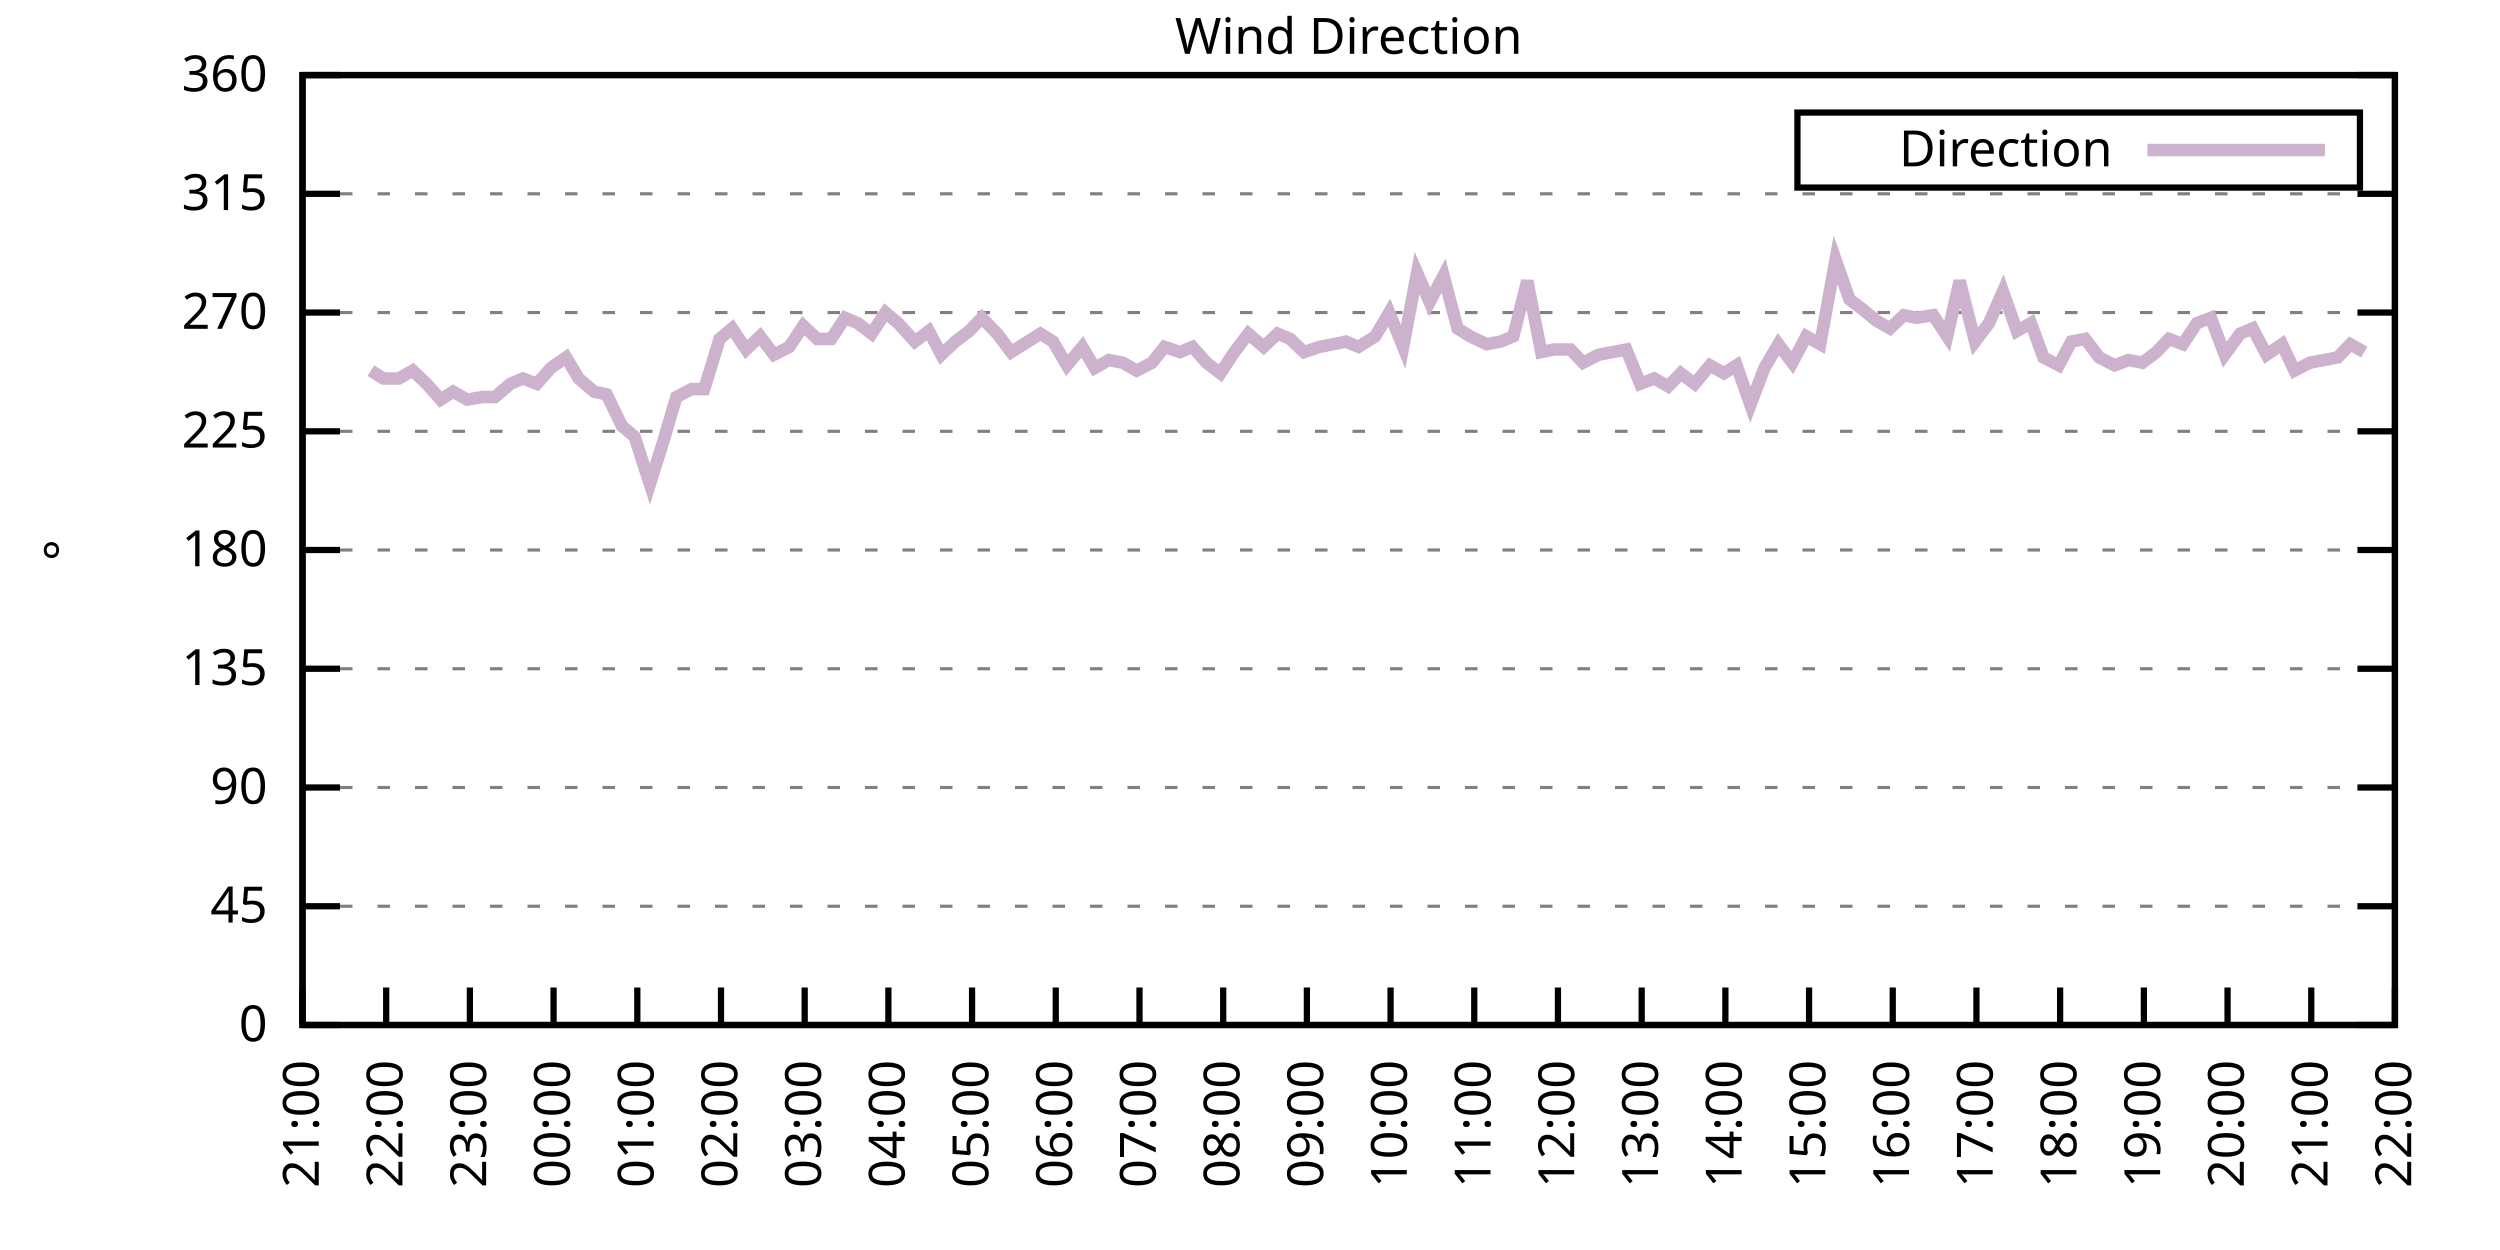
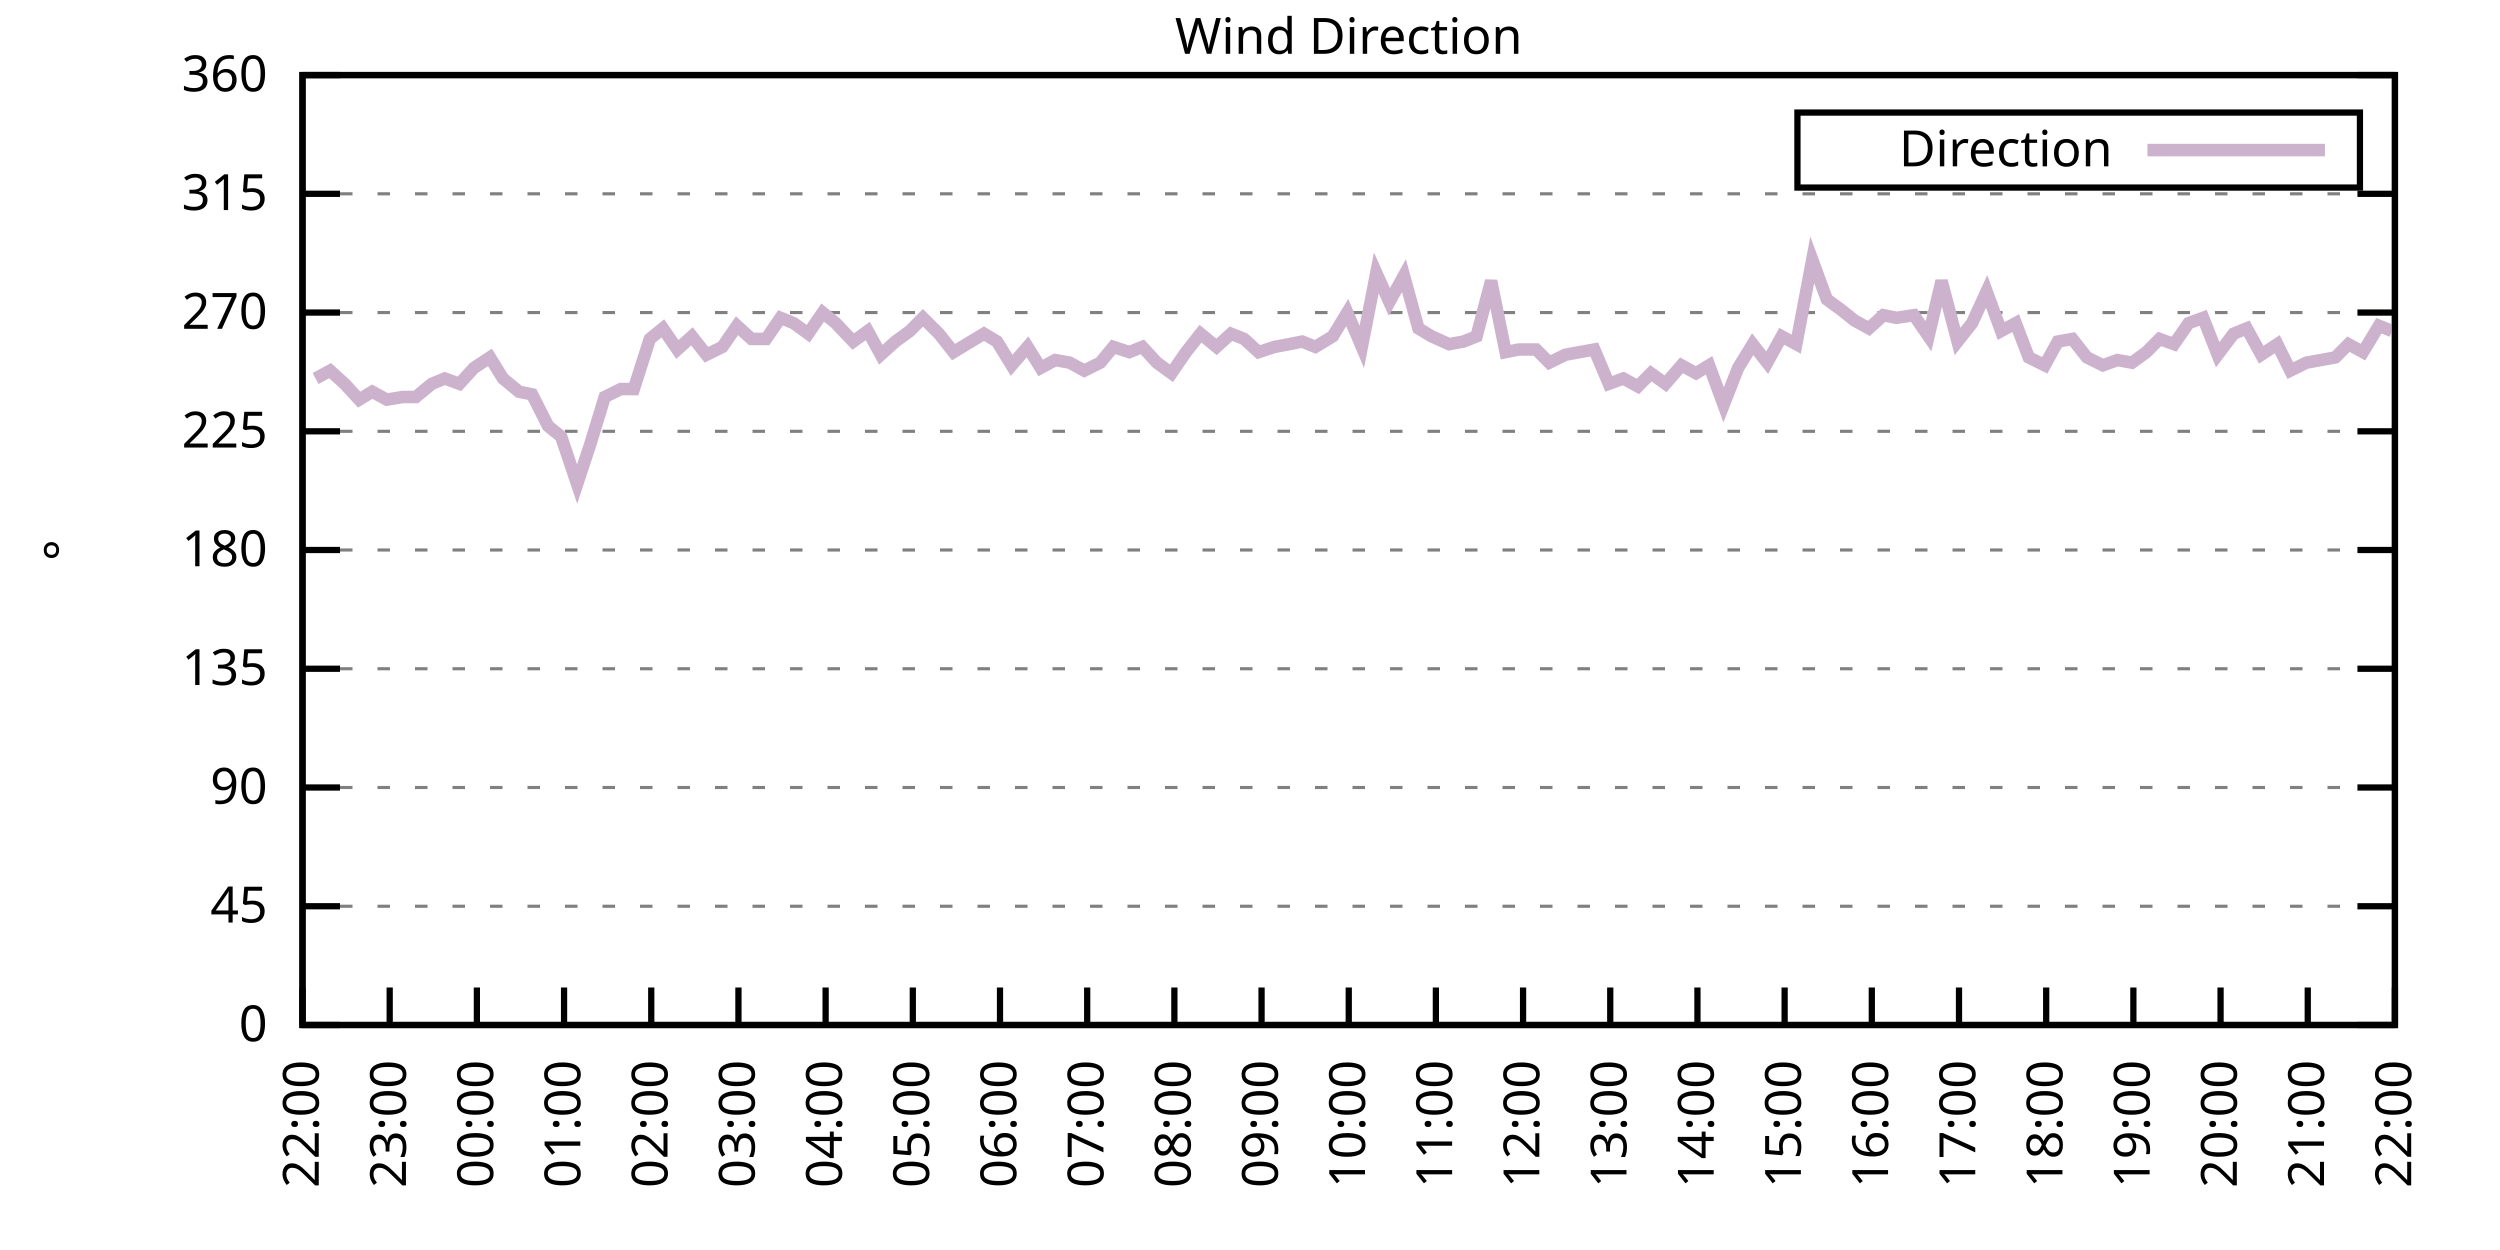
<svg xmlns="http://www.w3.org/2000/svg" xmlns:xlink="http://www.w3.org/1999/xlink" width="400" height="200" viewBox="0 0 400 200">
  <g id="gnuplot_canvas">
    <rect x="0" y="0" width="400" height="200" fill="none" />
    <defs>
      <circle id="gpDot" r="0.5" stroke-width="0.5" stroke="currentColor" />
      <path id="gpPt0" stroke-width="0.333" stroke="currentColor" d="M-1,0 h2 M0,-1 v2" />
      <path id="gpPt1" stroke-width="0.333" stroke="currentColor" d="M-1,-1 L1,1 M1,-1 L-1,1" />
      <path id="gpPt2" stroke-width="0.333" stroke="currentColor" d="M-1,0 L1,0 M0,-1 L0,1 M-1,-1 L1,1 M-1,1 L1,-1" />
      <rect id="gpPt3" stroke-width="0.333" stroke="currentColor" x="-1" y="-1" width="2" height="2" />
      <rect id="gpPt4" stroke-width="0.333" stroke="currentColor" fill="currentColor" x="-1" y="-1" width="2" height="2" />
      <circle id="gpPt5" stroke-width="0.333" stroke="currentColor" cx="0" cy="0" r="1" />
      <use xlink:href="#gpPt5" id="gpPt6" fill="currentColor" stroke="none" />
      <path id="gpPt7" stroke-width="0.333" stroke="currentColor" d="M0,-1.33 L-1.33,0.67 L1.33,0.67 z" />
      <use xlink:href="#gpPt7" id="gpPt8" fill="currentColor" stroke="none" />
      <use xlink:href="#gpPt7" id="gpPt9" stroke="currentColor" transform="rotate(180)" />
      <use xlink:href="#gpPt9" id="gpPt10" fill="currentColor" stroke="none" />
      <use xlink:href="#gpPt3" id="gpPt11" stroke="currentColor" transform="rotate(45)" />
      <use xlink:href="#gpPt11" id="gpPt12" fill="currentColor" stroke="none" />
      <path id="gpPt13" stroke-width="0.333" stroke="currentColor" d="M0,1.330 L1.265,0.411 L0.782,-1.067 L-0.782,-1.076 L-1.265,0.411 z" />
      <use xlink:href="#gpPt13" id="gpPt14" fill="currentColor" stroke="none" />
      <filter id="textbox" filterUnits="objectBoundingBox" x="0" y="0" height="1" width="1">
        <feFlood flood-color="white" flood-opacity="1" result="bgnd" />
        <feComposite in="SourceGraphic" in2="bgnd" operator="atop" />
      </filter>
      <filter id="greybox" filterUnits="objectBoundingBox" x="0" y="0" height="1" width="1">
        <feFlood flood-color="lightgrey" flood-opacity="1" result="grey" />
        <feComposite in="SourceGraphic" in2="grey" operator="atop" />
      </filter>
    </defs>
    <g fill="none" color="white" stroke="currentColor" stroke-width="1.00" stroke-linecap="butt" stroke-linejoin="miter">
</g>
    <g fill="none" color="black" stroke="currentColor" stroke-width="1.00" stroke-linecap="butt" stroke-linejoin="miter">
      <g stroke="none" shape-rendering="crispEdges">
        <polygon fill="rgb(255, 255, 255)" points="48.40,164.00 383.18,164.00 383.18,12.02 48.40,12.02 " />
      </g>
    </g>
    <g fill="none" color="black" stroke="currentColor" stroke-width="1.00" stroke-linecap="butt" stroke-linejoin="miter">
</g>
    <g fill="none" color="black" stroke="black" stroke-width="0.50" stroke-linecap="butt" stroke-linejoin="miter">
</g>
    <g fill="none" color="gray" stroke="currentColor" stroke-width="0.50" stroke-linecap="butt" stroke-linejoin="miter">
      <path stroke="gray" stroke-dasharray="2,4" class="gridline" d="M48.40,164.00 L383.19,164.00  " />
    </g>
    <g fill="none" color="gray" stroke="gray" stroke-width="1.00" stroke-linecap="butt" stroke-linejoin="miter">
</g>
    <g fill="none" color="black" stroke="currentColor" stroke-width="1.00" stroke-linecap="butt" stroke-linejoin="miter">
      <path stroke="black" d="M48.40,164.00 L54.40,164.00 M383.19,164.00 L377.19,164.00  " />
      <g transform="translate(42.80,166.60)" stroke="none" fill="black" font-family="Sans" font-size="8.00" text-anchor="end">
        <text>
          <tspan font-family="Sans"> 0</tspan>
        </text>
      </g>
    </g>
    <g fill="none" color="black" stroke="currentColor" stroke-width="1.00" stroke-linecap="butt" stroke-linejoin="miter">
</g>
    <g fill="none" color="black" stroke="black" stroke-width="0.50" stroke-linecap="butt" stroke-linejoin="miter">
</g>
    <g fill="none" color="gray" stroke="currentColor" stroke-width="0.50" stroke-linecap="butt" stroke-linejoin="miter">
      <path stroke="gray" stroke-dasharray="2,4" class="gridline" d="M48.40,145.00 L383.19,145.00  " />
    </g>
    <g fill="none" color="gray" stroke="gray" stroke-width="1.00" stroke-linecap="butt" stroke-linejoin="miter">
</g>
    <g fill="none" color="black" stroke="currentColor" stroke-width="1.00" stroke-linecap="butt" stroke-linejoin="miter">
      <path stroke="black" d="M48.40,145.00 L54.40,145.00 M383.19,145.00 L377.19,145.00  " />
      <g transform="translate(42.80,147.60)" stroke="none" fill="black" font-family="Sans" font-size="8.00" text-anchor="end">
        <text>
          <tspan font-family="Sans"> 45</tspan>
        </text>
      </g>
    </g>
    <g fill="none" color="black" stroke="currentColor" stroke-width="1.00" stroke-linecap="butt" stroke-linejoin="miter">
</g>
    <g fill="none" color="black" stroke="black" stroke-width="0.50" stroke-linecap="butt" stroke-linejoin="miter">
</g>
    <g fill="none" color="gray" stroke="currentColor" stroke-width="0.50" stroke-linecap="butt" stroke-linejoin="miter">
      <path stroke="gray" stroke-dasharray="2,4" class="gridline" d="M48.40,126.00 L383.19,126.00  " />
    </g>
    <g fill="none" color="gray" stroke="gray" stroke-width="1.00" stroke-linecap="butt" stroke-linejoin="miter">
</g>
    <g fill="none" color="black" stroke="currentColor" stroke-width="1.00" stroke-linecap="butt" stroke-linejoin="miter">
      <path stroke="black" d="M48.40,126.00 L54.40,126.00 M383.19,126.00 L377.19,126.00  " />
      <g transform="translate(42.80,128.60)" stroke="none" fill="black" font-family="Sans" font-size="8.00" text-anchor="end">
        <text>
          <tspan font-family="Sans"> 90</tspan>
        </text>
      </g>
    </g>
    <g fill="none" color="black" stroke="currentColor" stroke-width="1.00" stroke-linecap="butt" stroke-linejoin="miter">
</g>
    <g fill="none" color="black" stroke="black" stroke-width="0.50" stroke-linecap="butt" stroke-linejoin="miter">
</g>
    <g fill="none" color="gray" stroke="currentColor" stroke-width="0.50" stroke-linecap="butt" stroke-linejoin="miter">
      <path stroke="gray" stroke-dasharray="2,4" class="gridline" d="M48.40,107.00 L383.19,107.00  " />
    </g>
    <g fill="none" color="gray" stroke="gray" stroke-width="1.00" stroke-linecap="butt" stroke-linejoin="miter">
</g>
    <g fill="none" color="black" stroke="currentColor" stroke-width="1.00" stroke-linecap="butt" stroke-linejoin="miter">
      <path stroke="black" d="M48.40,107.00 L54.40,107.00 M383.19,107.00 L377.19,107.00  " />
      <g transform="translate(42.80,109.60)" stroke="none" fill="black" font-family="Sans" font-size="8.00" text-anchor="end">
        <text>
          <tspan font-family="Sans"> 135</tspan>
        </text>
      </g>
    </g>
    <g fill="none" color="black" stroke="currentColor" stroke-width="1.00" stroke-linecap="butt" stroke-linejoin="miter">
</g>
    <g fill="none" color="black" stroke="black" stroke-width="0.50" stroke-linecap="butt" stroke-linejoin="miter">
</g>
    <g fill="none" color="gray" stroke="currentColor" stroke-width="0.50" stroke-linecap="butt" stroke-linejoin="miter">
      <path stroke="gray" stroke-dasharray="2,4" class="gridline" d="M48.40,88.00 L383.19,88.00  " />
    </g>
    <g fill="none" color="gray" stroke="gray" stroke-width="1.00" stroke-linecap="butt" stroke-linejoin="miter">
</g>
    <g fill="none" color="black" stroke="currentColor" stroke-width="1.00" stroke-linecap="butt" stroke-linejoin="miter">
      <path stroke="black" d="M48.40,88.00 L54.40,88.00 M383.19,88.00 L377.19,88.00  " />
      <g transform="translate(42.80,90.60)" stroke="none" fill="black" font-family="Sans" font-size="8.00" text-anchor="end">
        <text>
          <tspan font-family="Sans"> 180</tspan>
        </text>
      </g>
    </g>
    <g fill="none" color="black" stroke="currentColor" stroke-width="1.00" stroke-linecap="butt" stroke-linejoin="miter">
</g>
    <g fill="none" color="black" stroke="black" stroke-width="0.50" stroke-linecap="butt" stroke-linejoin="miter">
</g>
    <g fill="none" color="gray" stroke="currentColor" stroke-width="0.50" stroke-linecap="butt" stroke-linejoin="miter">
      <path stroke="gray" stroke-dasharray="2,4" class="gridline" d="M48.40,69.01 L383.19,69.01  " />
    </g>
    <g fill="none" color="gray" stroke="gray" stroke-width="1.00" stroke-linecap="butt" stroke-linejoin="miter">
</g>
    <g fill="none" color="black" stroke="currentColor" stroke-width="1.00" stroke-linecap="butt" stroke-linejoin="miter">
      <path stroke="black" d="M48.40,69.01 L54.40,69.01 M383.19,69.01 L377.19,69.01  " />
      <g transform="translate(42.80,71.61)" stroke="none" fill="black" font-family="Sans" font-size="8.00" text-anchor="end">
        <text>
          <tspan font-family="Sans"> 225</tspan>
        </text>
      </g>
    </g>
    <g fill="none" color="black" stroke="currentColor" stroke-width="1.00" stroke-linecap="butt" stroke-linejoin="miter">
</g>
    <g fill="none" color="black" stroke="black" stroke-width="0.50" stroke-linecap="butt" stroke-linejoin="miter">
</g>
    <g fill="none" color="gray" stroke="currentColor" stroke-width="0.50" stroke-linecap="butt" stroke-linejoin="miter">
      <path stroke="gray" stroke-dasharray="2,4" class="gridline" d="M48.40,50.01 L383.19,50.01  " />
    </g>
    <g fill="none" color="gray" stroke="gray" stroke-width="1.00" stroke-linecap="butt" stroke-linejoin="miter">
</g>
    <g fill="none" color="black" stroke="currentColor" stroke-width="1.00" stroke-linecap="butt" stroke-linejoin="miter">
      <path stroke="black" d="M48.40,50.01 L54.40,50.01 M383.19,50.01 L377.19,50.01  " />
      <g transform="translate(42.80,52.61)" stroke="none" fill="black" font-family="Sans" font-size="8.00" text-anchor="end">
        <text>
          <tspan font-family="Sans"> 270</tspan>
        </text>
      </g>
    </g>
    <g fill="none" color="black" stroke="currentColor" stroke-width="1.00" stroke-linecap="butt" stroke-linejoin="miter">
</g>
    <g fill="none" color="black" stroke="black" stroke-width="0.50" stroke-linecap="butt" stroke-linejoin="miter">
</g>
    <g fill="none" color="gray" stroke="currentColor" stroke-width="0.50" stroke-linecap="butt" stroke-linejoin="miter">
      <path stroke="gray" stroke-dasharray="2,4" class="gridline" d="M48.40,31.01 L383.19,31.01  " />
    </g>
    <g fill="none" color="gray" stroke="gray" stroke-width="1.00" stroke-linecap="butt" stroke-linejoin="miter">
</g>
    <g fill="none" color="black" stroke="currentColor" stroke-width="1.00" stroke-linecap="butt" stroke-linejoin="miter">
      <path stroke="black" d="M48.40,31.01 L54.40,31.01 M383.19,31.01 L377.19,31.01  " />
      <g transform="translate(42.80,33.61)" stroke="none" fill="black" font-family="Sans" font-size="8.00" text-anchor="end">
        <text>
          <tspan font-family="Sans"> 315</tspan>
        </text>
      </g>
    </g>
    <g fill="none" color="black" stroke="currentColor" stroke-width="1.00" stroke-linecap="butt" stroke-linejoin="miter">
</g>
    <g fill="none" color="black" stroke="black" stroke-width="0.50" stroke-linecap="butt" stroke-linejoin="miter">
</g>
    <g fill="none" color="gray" stroke="currentColor" stroke-width="0.50" stroke-linecap="butt" stroke-linejoin="miter">
      <path stroke="gray" stroke-dasharray="2,4" class="gridline" d="M48.40,12.01 L383.19,12.01  " />
    </g>
    <g fill="none" color="gray" stroke="gray" stroke-width="1.00" stroke-linecap="butt" stroke-linejoin="miter">
</g>
    <g fill="none" color="black" stroke="currentColor" stroke-width="1.00" stroke-linecap="butt" stroke-linejoin="miter">
      <path stroke="black" d="M48.40,12.01 L54.40,12.01 M383.19,12.01 L377.19,12.01  " />
      <g transform="translate(42.80,14.61)" stroke="none" fill="black" font-family="Sans" font-size="8.00" text-anchor="end">
        <text>
          <tspan font-family="Sans"> 360</tspan>
        </text>
      </g>
    </g>
    <g fill="none" color="black" stroke="currentColor" stroke-width="1.00" stroke-linecap="butt" stroke-linejoin="miter">
      <path stroke="black" d="M48.40,164.00 L48.40,158.00  " />
      <g transform="translate(51.00,169.60) rotate(270.00)" stroke="none" fill="black" font-family="Sans" font-size="8.00" text-anchor="end">
        <text>
-           <tspan font-family="Sans">21:00</tspan>
-         </text>
-       </g>
-     </g>
-     <g fill="none" color="black" stroke="currentColor" stroke-width="1.00" stroke-linecap="butt" stroke-linejoin="miter">
-       <path stroke="black" d="M61.79,164.00 L61.79,158.00  " />
-       <g transform="translate(64.39,169.60) rotate(270.00)" stroke="none" fill="black" font-family="Sans" font-size="8.00" text-anchor="end">
-         <text>
          <tspan font-family="Sans">22:00</tspan>
        </text>
      </g>
    </g>
    <g fill="none" color="black" stroke="currentColor" stroke-width="1.00" stroke-linecap="butt" stroke-linejoin="miter">
-       <path stroke="black" d="M75.18,164.00 L75.18,158.00  " />
-       <g transform="translate(77.78,169.60) rotate(270.00)" stroke="none" fill="black" font-family="Sans" font-size="8.00" text-anchor="end">
+       <path stroke="black" d="M62.35,164.00 L62.35,158.00  " />
+       <g transform="translate(64.95,169.60) rotate(270.00)" stroke="none" fill="black" font-family="Sans" font-size="8.00" text-anchor="end">
        <text>
          <tspan font-family="Sans">23:00</tspan>
        </text>
      </g>
    </g>
    <g fill="none" color="black" stroke="currentColor" stroke-width="1.00" stroke-linecap="butt" stroke-linejoin="miter">
-       <path stroke="black" d="M88.57,164.00 L88.57,158.00  " />
-       <g transform="translate(91.17,169.60) rotate(270.00)" stroke="none" fill="black" font-family="Sans" font-size="8.00" text-anchor="end">
+       <path stroke="black" d="M76.30,164.00 L76.30,158.00  " />
+       <g transform="translate(78.90,169.60) rotate(270.00)" stroke="none" fill="black" font-family="Sans" font-size="8.00" text-anchor="end">
        <text>
          <tspan font-family="Sans">00:00</tspan>
        </text>
      </g>
    </g>
    <g fill="none" color="black" stroke="currentColor" stroke-width="1.00" stroke-linecap="butt" stroke-linejoin="miter">
-       <path stroke="black" d="M101.97,164.00 L101.97,158.00  " />
-       <g transform="translate(104.57,169.60) rotate(270.00)" stroke="none" fill="black" font-family="Sans" font-size="8.00" text-anchor="end">
+       <path stroke="black" d="M90.25,164.00 L90.25,158.00  " />
+       <g transform="translate(92.85,169.60) rotate(270.00)" stroke="none" fill="black" font-family="Sans" font-size="8.00" text-anchor="end">
        <text>
          <tspan font-family="Sans">01:00</tspan>
        </text>
      </g>
    </g>
    <g fill="none" color="black" stroke="currentColor" stroke-width="1.00" stroke-linecap="butt" stroke-linejoin="miter">
-       <path stroke="black" d="M115.36,164.00 L115.36,158.00  " />
-       <g transform="translate(117.96,169.60) rotate(270.00)" stroke="none" fill="black" font-family="Sans" font-size="8.00" text-anchor="end">
+       <path stroke="black" d="M104.20,164.00 L104.20,158.00  " />
+       <g transform="translate(106.80,169.60) rotate(270.00)" stroke="none" fill="black" font-family="Sans" font-size="8.00" text-anchor="end">
        <text>
          <tspan font-family="Sans">02:00</tspan>
        </text>
      </g>
    </g>
    <g fill="none" color="black" stroke="currentColor" stroke-width="1.00" stroke-linecap="butt" stroke-linejoin="miter">
-       <path stroke="black" d="M128.75,164.00 L128.75,158.00  " />
-       <g transform="translate(131.35,169.60) rotate(270.00)" stroke="none" fill="black" font-family="Sans" font-size="8.00" text-anchor="end">
+       <path stroke="black" d="M118.15,164.00 L118.15,158.00  " />
+       <g transform="translate(120.75,169.60) rotate(270.00)" stroke="none" fill="black" font-family="Sans" font-size="8.00" text-anchor="end">
        <text>
          <tspan font-family="Sans">03:00</tspan>
        </text>
      </g>
    </g>
    <g fill="none" color="black" stroke="currentColor" stroke-width="1.00" stroke-linecap="butt" stroke-linejoin="miter">
-       <path stroke="black" d="M142.14,164.00 L142.14,158.00  " />
-       <g transform="translate(144.74,169.60) rotate(270.00)" stroke="none" fill="black" font-family="Sans" font-size="8.00" text-anchor="end">
+       <path stroke="black" d="M132.10,164.00 L132.10,158.00  " />
+       <g transform="translate(134.70,169.60) rotate(270.00)" stroke="none" fill="black" font-family="Sans" font-size="8.00" text-anchor="end">
        <text>
          <tspan font-family="Sans">04:00</tspan>
        </text>
      </g>
    </g>
    <g fill="none" color="black" stroke="currentColor" stroke-width="1.00" stroke-linecap="butt" stroke-linejoin="miter">
-       <path stroke="black" d="M155.53,164.00 L155.53,158.00  " />
-       <g transform="translate(158.13,169.60) rotate(270.00)" stroke="none" fill="black" font-family="Sans" font-size="8.00" text-anchor="end">
+       <path stroke="black" d="M146.05,164.00 L146.05,158.00  " />
+       <g transform="translate(148.65,169.60) rotate(270.00)" stroke="none" fill="black" font-family="Sans" font-size="8.00" text-anchor="end">
        <text>
          <tspan font-family="Sans">05:00</tspan>
        </text>
      </g>
    </g>
    <g fill="none" color="black" stroke="currentColor" stroke-width="1.00" stroke-linecap="butt" stroke-linejoin="miter">
-       <path stroke="black" d="M168.92,164.00 L168.92,158.00  " />
-       <g transform="translate(171.52,169.60) rotate(270.00)" stroke="none" fill="black" font-family="Sans" font-size="8.00" text-anchor="end">
+       <path stroke="black" d="M160.00,164.00 L160.00,158.00  " />
+       <g transform="translate(162.60,169.60) rotate(270.00)" stroke="none" fill="black" font-family="Sans" font-size="8.00" text-anchor="end">
        <text>
          <tspan font-family="Sans">06:00</tspan>
        </text>
      </g>
    </g>
    <g fill="none" color="black" stroke="currentColor" stroke-width="1.00" stroke-linecap="butt" stroke-linejoin="miter">
-       <path stroke="black" d="M182.32,164.00 L182.32,158.00  " />
-       <g transform="translate(184.92,169.60) rotate(270.00)" stroke="none" fill="black" font-family="Sans" font-size="8.00" text-anchor="end">
+       <path stroke="black" d="M173.95,164.00 L173.95,158.00  " />
+       <g transform="translate(176.55,169.60) rotate(270.00)" stroke="none" fill="black" font-family="Sans" font-size="8.00" text-anchor="end">
        <text>
          <tspan font-family="Sans">07:00</tspan>
        </text>
      </g>
    </g>
    <g fill="none" color="black" stroke="currentColor" stroke-width="1.00" stroke-linecap="butt" stroke-linejoin="miter">
-       <path stroke="black" d="M195.71,164.00 L195.71,158.00  " />
-       <g transform="translate(198.31,169.60) rotate(270.00)" stroke="none" fill="black" font-family="Sans" font-size="8.00" text-anchor="end">
+       <path stroke="black" d="M187.90,164.00 L187.90,158.00  " />
+       <g transform="translate(190.50,169.60) rotate(270.00)" stroke="none" fill="black" font-family="Sans" font-size="8.00" text-anchor="end">
        <text>
          <tspan font-family="Sans">08:00</tspan>
        </text>
      </g>
    </g>
    <g fill="none" color="black" stroke="currentColor" stroke-width="1.00" stroke-linecap="butt" stroke-linejoin="miter">
-       <path stroke="black" d="M209.10,164.00 L209.10,158.00  " />
-       <g transform="translate(211.70,169.60) rotate(270.00)" stroke="none" fill="black" font-family="Sans" font-size="8.00" text-anchor="end">
+       <path stroke="black" d="M201.85,164.00 L201.85,158.00  " />
+       <g transform="translate(204.45,169.60) rotate(270.00)" stroke="none" fill="black" font-family="Sans" font-size="8.00" text-anchor="end">
        <text>
          <tspan font-family="Sans">09:00</tspan>
        </text>
      </g>
    </g>
    <g fill="none" color="black" stroke="currentColor" stroke-width="1.00" stroke-linecap="butt" stroke-linejoin="miter">
-       <path stroke="black" d="M222.49,164.00 L222.49,158.00  " />
-       <g transform="translate(225.09,169.60) rotate(270.00)" stroke="none" fill="black" font-family="Sans" font-size="8.00" text-anchor="end">
+       <path stroke="black" d="M215.80,164.00 L215.80,158.00  " />
+       <g transform="translate(218.40,169.60) rotate(270.00)" stroke="none" fill="black" font-family="Sans" font-size="8.00" text-anchor="end">
        <text>
          <tspan font-family="Sans">10:00</tspan>
        </text>
      </g>
    </g>
    <g fill="none" color="black" stroke="currentColor" stroke-width="1.00" stroke-linecap="butt" stroke-linejoin="miter">
-       <path stroke="black" d="M235.88,164.00 L235.88,158.00  " />
-       <g transform="translate(238.48,169.60) rotate(270.00)" stroke="none" fill="black" font-family="Sans" font-size="8.00" text-anchor="end">
+       <path stroke="black" d="M229.74,164.00 L229.74,158.00  " />
+       <g transform="translate(232.34,169.60) rotate(270.00)" stroke="none" fill="black" font-family="Sans" font-size="8.00" text-anchor="end">
        <text>
          <tspan font-family="Sans">11:00</tspan>
        </text>
      </g>
    </g>
    <g fill="none" color="black" stroke="currentColor" stroke-width="1.00" stroke-linecap="butt" stroke-linejoin="miter">
-       <path stroke="black" d="M249.27,164.00 L249.27,158.00  " />
-       <g transform="translate(251.87,169.60) rotate(270.00)" stroke="none" fill="black" font-family="Sans" font-size="8.00" text-anchor="end">
+       <path stroke="black" d="M243.69,164.00 L243.69,158.00  " />
+       <g transform="translate(246.29,169.60) rotate(270.00)" stroke="none" fill="black" font-family="Sans" font-size="8.00" text-anchor="end">
        <text>
          <tspan font-family="Sans">12:00</tspan>
        </text>
      </g>
    </g>
    <g fill="none" color="black" stroke="currentColor" stroke-width="1.00" stroke-linecap="butt" stroke-linejoin="miter">
-       <path stroke="black" d="M262.67,164.00 L262.67,158.00  " />
-       <g transform="translate(265.27,169.60) rotate(270.00)" stroke="none" fill="black" font-family="Sans" font-size="8.00" text-anchor="end">
+       <path stroke="black" d="M257.64,164.00 L257.64,158.00  " />
+       <g transform="translate(260.24,169.60) rotate(270.00)" stroke="none" fill="black" font-family="Sans" font-size="8.00" text-anchor="end">
        <text>
          <tspan font-family="Sans">13:00</tspan>
        </text>
      </g>
    </g>
    <g fill="none" color="black" stroke="currentColor" stroke-width="1.00" stroke-linecap="butt" stroke-linejoin="miter">
-       <path stroke="black" d="M276.06,164.00 L276.06,158.00  " />
-       <g transform="translate(278.66,169.60) rotate(270.00)" stroke="none" fill="black" font-family="Sans" font-size="8.00" text-anchor="end">
+       <path stroke="black" d="M271.59,164.00 L271.59,158.00  " />
+       <g transform="translate(274.19,169.60) rotate(270.00)" stroke="none" fill="black" font-family="Sans" font-size="8.00" text-anchor="end">
        <text>
          <tspan font-family="Sans">14:00</tspan>
        </text>
      </g>
    </g>
    <g fill="none" color="black" stroke="currentColor" stroke-width="1.00" stroke-linecap="butt" stroke-linejoin="miter">
-       <path stroke="black" d="M289.45,164.00 L289.45,158.00  " />
-       <g transform="translate(292.05,169.60) rotate(270.00)" stroke="none" fill="black" font-family="Sans" font-size="8.00" text-anchor="end">
+       <path stroke="black" d="M285.54,164.00 L285.54,158.00  " />
+       <g transform="translate(288.14,169.60) rotate(270.00)" stroke="none" fill="black" font-family="Sans" font-size="8.00" text-anchor="end">
        <text>
          <tspan font-family="Sans">15:00</tspan>
        </text>
      </g>
    </g>
    <g fill="none" color="black" stroke="currentColor" stroke-width="1.00" stroke-linecap="butt" stroke-linejoin="miter">
-       <path stroke="black" d="M302.84,164.00 L302.84,158.00  " />
-       <g transform="translate(305.44,169.60) rotate(270.00)" stroke="none" fill="black" font-family="Sans" font-size="8.00" text-anchor="end">
+       <path stroke="black" d="M299.49,164.00 L299.49,158.00  " />
+       <g transform="translate(302.09,169.60) rotate(270.00)" stroke="none" fill="black" font-family="Sans" font-size="8.00" text-anchor="end">
        <text>
          <tspan font-family="Sans">16:00</tspan>
        </text>
      </g>
    </g>
    <g fill="none" color="black" stroke="currentColor" stroke-width="1.00" stroke-linecap="butt" stroke-linejoin="miter">
-       <path stroke="black" d="M316.23,164.00 L316.23,158.00  " />
-       <g transform="translate(318.83,169.60) rotate(270.00)" stroke="none" fill="black" font-family="Sans" font-size="8.00" text-anchor="end">
+       <path stroke="black" d="M313.44,164.00 L313.44,158.00  " />
+       <g transform="translate(316.04,169.60) rotate(270.00)" stroke="none" fill="black" font-family="Sans" font-size="8.00" text-anchor="end">
        <text>
          <tspan font-family="Sans">17:00</tspan>
        </text>
      </g>
    </g>
    <g fill="none" color="black" stroke="currentColor" stroke-width="1.00" stroke-linecap="butt" stroke-linejoin="miter">
-       <path stroke="black" d="M329.62,164.00 L329.62,158.00  " />
-       <g transform="translate(332.22,169.60) rotate(270.00)" stroke="none" fill="black" font-family="Sans" font-size="8.00" text-anchor="end">
+       <path stroke="black" d="M327.39,164.00 L327.39,158.00  " />
+       <g transform="translate(329.99,169.60) rotate(270.00)" stroke="none" fill="black" font-family="Sans" font-size="8.00" text-anchor="end">
        <text>
          <tspan font-family="Sans">18:00</tspan>
        </text>
      </g>
    </g>
    <g fill="none" color="black" stroke="currentColor" stroke-width="1.00" stroke-linecap="butt" stroke-linejoin="miter">
-       <path stroke="black" d="M343.02,164.00 L343.02,158.00  " />
-       <g transform="translate(345.62,169.60) rotate(270.00)" stroke="none" fill="black" font-family="Sans" font-size="8.00" text-anchor="end">
+       <path stroke="black" d="M341.34,164.00 L341.34,158.00  " />
+       <g transform="translate(343.94,169.60) rotate(270.00)" stroke="none" fill="black" font-family="Sans" font-size="8.00" text-anchor="end">
        <text>
          <tspan font-family="Sans">19:00</tspan>
        </text>
      </g>
    </g>
    <g fill="none" color="black" stroke="currentColor" stroke-width="1.00" stroke-linecap="butt" stroke-linejoin="miter">
-       <path stroke="black" d="M356.41,164.00 L356.41,158.00  " />
-       <g transform="translate(359.01,169.60) rotate(270.00)" stroke="none" fill="black" font-family="Sans" font-size="8.00" text-anchor="end">
+       <path stroke="black" d="M355.29,164.00 L355.29,158.00  " />
+       <g transform="translate(357.89,169.60) rotate(270.00)" stroke="none" fill="black" font-family="Sans" font-size="8.00" text-anchor="end">
        <text>
          <tspan font-family="Sans">20:00</tspan>
        </text>
      </g>
    </g>
    <g fill="none" color="black" stroke="currentColor" stroke-width="1.00" stroke-linecap="butt" stroke-linejoin="miter">
-       <path stroke="black" d="M369.80,164.00 L369.80,158.00  " />
-       <g transform="translate(372.40,169.60) rotate(270.00)" stroke="none" fill="black" font-family="Sans" font-size="8.00" text-anchor="end">
+       <path stroke="black" d="M369.24,164.00 L369.24,158.00  " />
+       <g transform="translate(371.84,169.60) rotate(270.00)" stroke="none" fill="black" font-family="Sans" font-size="8.00" text-anchor="end">
        <text>
          <tspan font-family="Sans">21:00</tspan>
        </text>
      </g>
    </g>
    <g fill="none" color="black" stroke="currentColor" stroke-width="1.00" stroke-linecap="butt" stroke-linejoin="miter">
      <path stroke="black" d="M383.19,164.00 L383.19,158.00  " />
      <g transform="translate(385.79,169.60) rotate(270.00)" stroke="none" fill="black" font-family="Sans" font-size="8.00" text-anchor="end">
        <text>
          <tspan font-family="Sans">22:00</tspan>
        </text>
      </g>
    </g>
    <g fill="none" color="black" stroke="currentColor" stroke-width="1.00" stroke-linecap="butt" stroke-linejoin="miter">
</g>
    <g fill="none" color="black" stroke="currentColor" stroke-width="1.00" stroke-linecap="butt" stroke-linejoin="miter">
      <path stroke="black" d="M48.40,12.01 L48.40,164.00 L383.19,164.00 L383.19,12.01 L48.40,12.01 Z  " />
    </g>
    <g fill="none" color="black" stroke="currentColor" stroke-width="1.00" stroke-linecap="butt" stroke-linejoin="miter">
</g>
    <g fill="none" color="black" stroke="currentColor" stroke-width="1.00" stroke-linecap="butt" stroke-linejoin="miter">
      <path stroke="black" d="M287.59,30.01 L287.59,18.01 L377.59,18.01 L377.59,30.01 L287.59,30.01 Z  " />
    </g>
    <g id="Wind_direction_plot_1">
      <g fill="none" color="white" stroke="black" stroke-width="2.00" stroke-linecap="butt" stroke-linejoin="miter">
</g>
      <g fill="none" color="black" stroke="currentColor" stroke-width="2.00" stroke-linecap="butt" stroke-linejoin="miter">
        <g transform="translate(337.99,26.61)" stroke="none" fill="black" font-family="Sans" font-size="8.00" text-anchor="end">
          <text>
            <tspan font-family="Sans">Direction</tspan>
          </text>
        </g>
      </g>
      <g fill="none" color="black" stroke="currentColor" stroke-width="2.00" stroke-linecap="butt" stroke-linejoin="miter">
-         <path stroke="rgb(204, 178, 204)" d="M343.59,24.01 L371.99,24.01 M59.34,59.30 L61.35,60.56 L63.80,60.56 L66.03,59.30 L68.26,61.41 L70.50,63.94   L72.50,62.67 L74.74,63.94 L77.19,63.52 L79.20,63.52 L81.66,61.41 L83.66,60.56 L85.90,61.41 L88.13,58.87   L90.58,57.18 L92.59,60.56 L95.05,62.67 L97.06,63.10 L99.51,68.16 L101.52,69.85 L103.98,77.45 L105.98,71.12   L108.22,63.52 L110.67,62.25 L112.68,62.25 L115.13,54.23 L117.14,52.54 L119.38,55.92 L121.61,53.81 L123.84,56.76   L126.29,55.50 L128.53,52.12 L130.76,54.23 L132.99,54.23 L135.22,50.85 L137.23,51.70 L139.46,53.39 L141.69,50.01   L143.70,51.70 L146.38,54.65 L148.61,52.96 L150.62,56.76 L152.85,54.65 L155.09,52.96 L157.10,50.85 L159.55,53.39   L161.78,56.34 L163.79,55.07 L166.47,53.39 L168.48,54.65 L170.71,58.45 L173.17,55.50 L175.17,58.87 L177.41,57.61   L179.64,58.03 L181.87,59.30 L184.32,58.03 L186.33,55.50 L188.79,56.34 L190.80,55.50 L193.03,58.03 L195.26,59.72   L197.49,56.34 L199.73,53.39 L202.18,55.50 L204.41,53.39 L206.42,54.23 L208.65,56.34 L211.11,55.50 L213.34,55.07   L215.35,54.65 L217.36,55.50 L220.04,53.81 L222.27,50.01 L224.50,55.50 L226.73,43.67 L228.74,48.32 L230.97,44.10   L233.20,52.54 L235.21,53.81 L237.89,55.07 L240.12,54.65 L242.13,53.81 L244.36,44.94 L246.60,56.34 L248.60,55.92   L251.28,55.92 L253.29,58.03 L255.75,56.76 L257.98,56.34 L260.21,55.92 L262.44,61.41 L264.67,60.56 L266.91,61.83   L268.92,59.72 L271.15,61.41 L273.60,58.45 L275.83,59.72 L277.84,58.45 L280.07,64.78 L282.31,58.87 L284.54,55.07   L286.77,58.03 L289.00,53.81 L291.23,55.07 L293.69,41.56 L295.92,47.90 L298.15,49.59 L300.16,51.27 L302.39,52.54   L304.63,50.43 L306.63,50.85 L309.31,50.43 L311.54,53.81 L313.55,44.94 L316.01,54.65 L318.24,51.70 L320.47,46.63   L322.70,52.96 L324.94,51.70 L326.95,57.18 L329.40,58.45 L331.41,54.65 L333.64,54.23 L335.87,57.18 L338.33,58.45   L340.56,57.61 L342.79,58.03 L345.02,56.34 L347.03,54.23 L349.26,55.07 L351.50,51.70 L353.73,50.85 L355.96,56.76   L358.42,53.39 L360.42,52.54 L362.66,56.76 L365.11,55.07 L367.12,59.30 L369.58,58.03 L371.81,57.61 L374.04,57.18   L376.05,55.07 L378.28,56.34  " />
+         <path stroke="rgb(204, 178, 204)" d="M343.59,24.01 L371.99,24.01 M50.49,60.56 L52.82,59.30 L55.14,61.41 L57.47,63.94 L59.56,62.67 L61.88,63.94   L64.44,63.52 L66.53,63.52 L69.09,61.41 L71.18,60.56 L73.51,61.41 L75.83,58.87 L78.39,57.18 L80.48,60.56   L83.04,62.67 L85.13,63.10 L87.69,68.16 L89.78,69.85 L92.34,77.45 L94.43,71.12 L96.76,63.52 L99.32,62.25   L101.41,62.25 L103.97,54.23 L106.06,52.54 L108.38,55.92 L110.71,53.81 L113.03,56.76 L115.59,55.50 L117.92,52.12   L120.24,54.23 L122.57,54.23 L124.89,50.85 L126.98,51.70 L129.31,53.39 L131.63,50.01 L133.72,51.70 L136.51,54.65   L138.84,52.96 L140.93,56.76 L143.26,54.65 L145.58,52.96 L147.67,50.85 L150.23,53.39 L152.56,56.34 L154.65,55.07   L157.44,53.39 L159.53,54.65 L161.86,58.45 L164.41,55.50 L166.51,58.87 L168.83,57.61 L171.16,58.03 L173.48,59.30   L176.04,58.03 L178.13,55.50 L180.69,56.34 L182.78,55.50 L185.11,58.03 L187.43,59.72 L189.76,56.34 L192.08,53.39   L194.64,55.50 L196.96,53.39 L199.06,54.23 L201.38,56.34 L203.94,55.50 L206.26,55.07 L208.36,54.65 L210.45,55.50   L213.24,53.81 L215.56,50.01 L217.89,55.50 L220.21,43.67 L222.30,48.32 L224.63,44.10 L226.95,52.54 L229.05,53.81   L231.84,55.07 L234.16,54.65 L236.25,53.81 L238.58,44.94 L240.90,56.34 L243.00,55.92 L245.79,55.92 L247.88,58.03   L250.44,56.76 L252.76,56.34 L255.09,55.92 L257.41,61.41 L259.74,60.56 L262.06,61.83 L264.15,59.72 L266.48,61.41   L269.04,58.45 L271.36,59.72 L273.45,58.45 L275.78,64.78 L278.10,58.87 L280.43,55.07 L282.75,58.03 L285.08,53.81   L287.40,55.07 L289.96,41.56 L292.29,47.90 L294.61,49.59 L296.70,51.27 L299.03,52.54 L301.35,50.43 L303.44,50.85   L306.23,50.43 L308.56,53.81 L310.65,44.94 L313.21,54.65 L315.53,51.70 L317.86,46.63 L320.18,52.96 L322.51,51.70   L324.60,57.18 L327.16,58.45 L329.25,54.65 L331.58,54.23 L333.90,57.18 L336.46,58.45 L338.78,57.61 L341.11,58.03   L343.43,56.34 L345.53,54.23 L347.85,55.07 L350.18,51.70 L352.50,50.85 L354.83,56.76 L357.38,53.39 L359.48,52.54   L361.80,56.76 L364.36,55.07 L366.45,59.30 L369.01,58.03 L371.33,57.61 L373.66,57.18 L375.75,55.07 L378.08,56.34   L380.63,52.12 L382.73,52.96  " />
      </g>
    </g>
    <g fill="none" color="black" stroke="currentColor" stroke-width="2.00" stroke-linecap="butt" stroke-linejoin="miter">
</g>
    <g fill="none" color="black" stroke="black" stroke-width="1.00" stroke-linecap="butt" stroke-linejoin="miter">
</g>
    <g fill="none" color="black" stroke="currentColor" stroke-width="1.00" stroke-linecap="butt" stroke-linejoin="miter">
      <path stroke="black" d="M48.40,12.01 L48.40,164.00 L383.19,164.00 L383.19,12.01 L48.40,12.01 Z  " />
      <g transform="translate(12.80,88.01) rotate(270.00)" stroke="none" fill="black" font-family="Sans" font-size="8.00" text-anchor="middle">
        <text>
          <tspan font-family="Sans">°</tspan>
        </text>
      </g>
    </g>
    <g fill="none" color="black" stroke="currentColor" stroke-width="1.00" stroke-linecap="butt" stroke-linejoin="miter">
</g>
    <g fill="none" color="black" stroke="currentColor" stroke-width="1.00" stroke-linecap="butt" stroke-linejoin="miter">
      <g transform="translate(215.79,8.61)" stroke="none" fill="black" font-family="Sans" font-size="8.00" text-anchor="middle">
        <text>
          <tspan font-family="Sans">Wind Direction</tspan>
        </text>
      </g>
    </g>
    <g fill="none" color="black" stroke="currentColor" stroke-width="1.00" stroke-linecap="butt" stroke-linejoin="miter">
</g>
  </g>
</svg>
